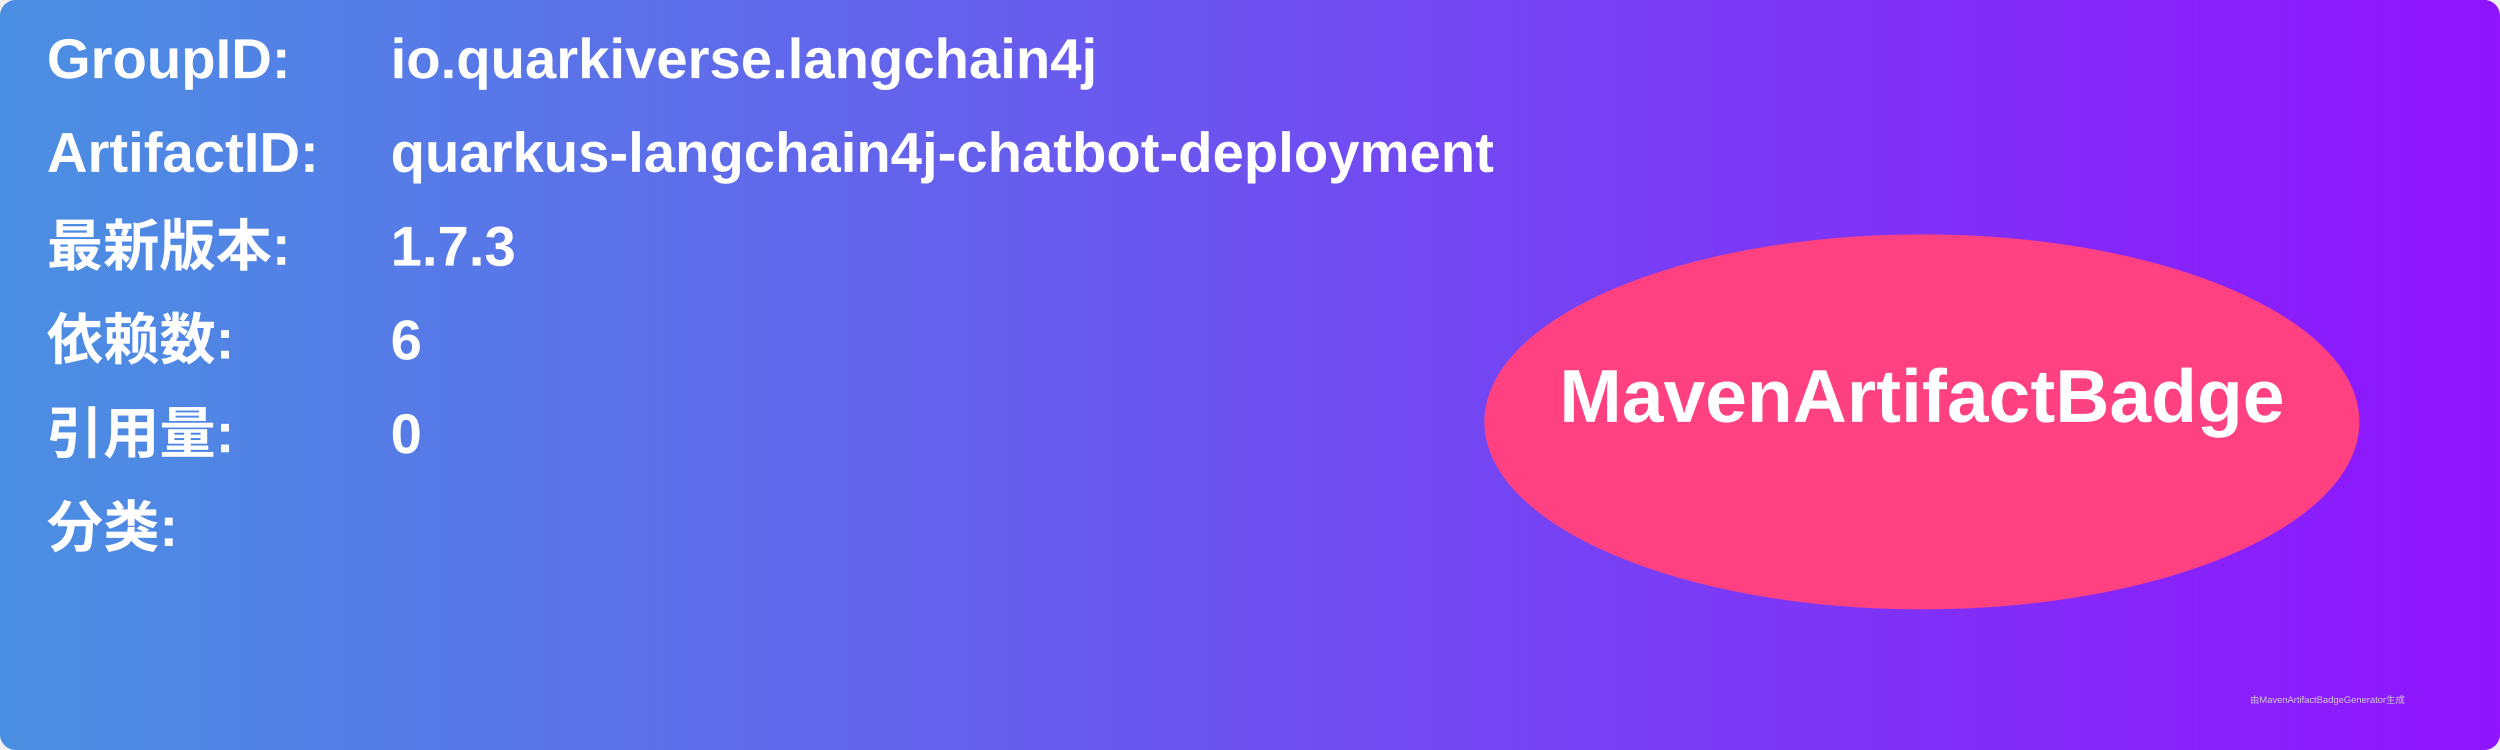
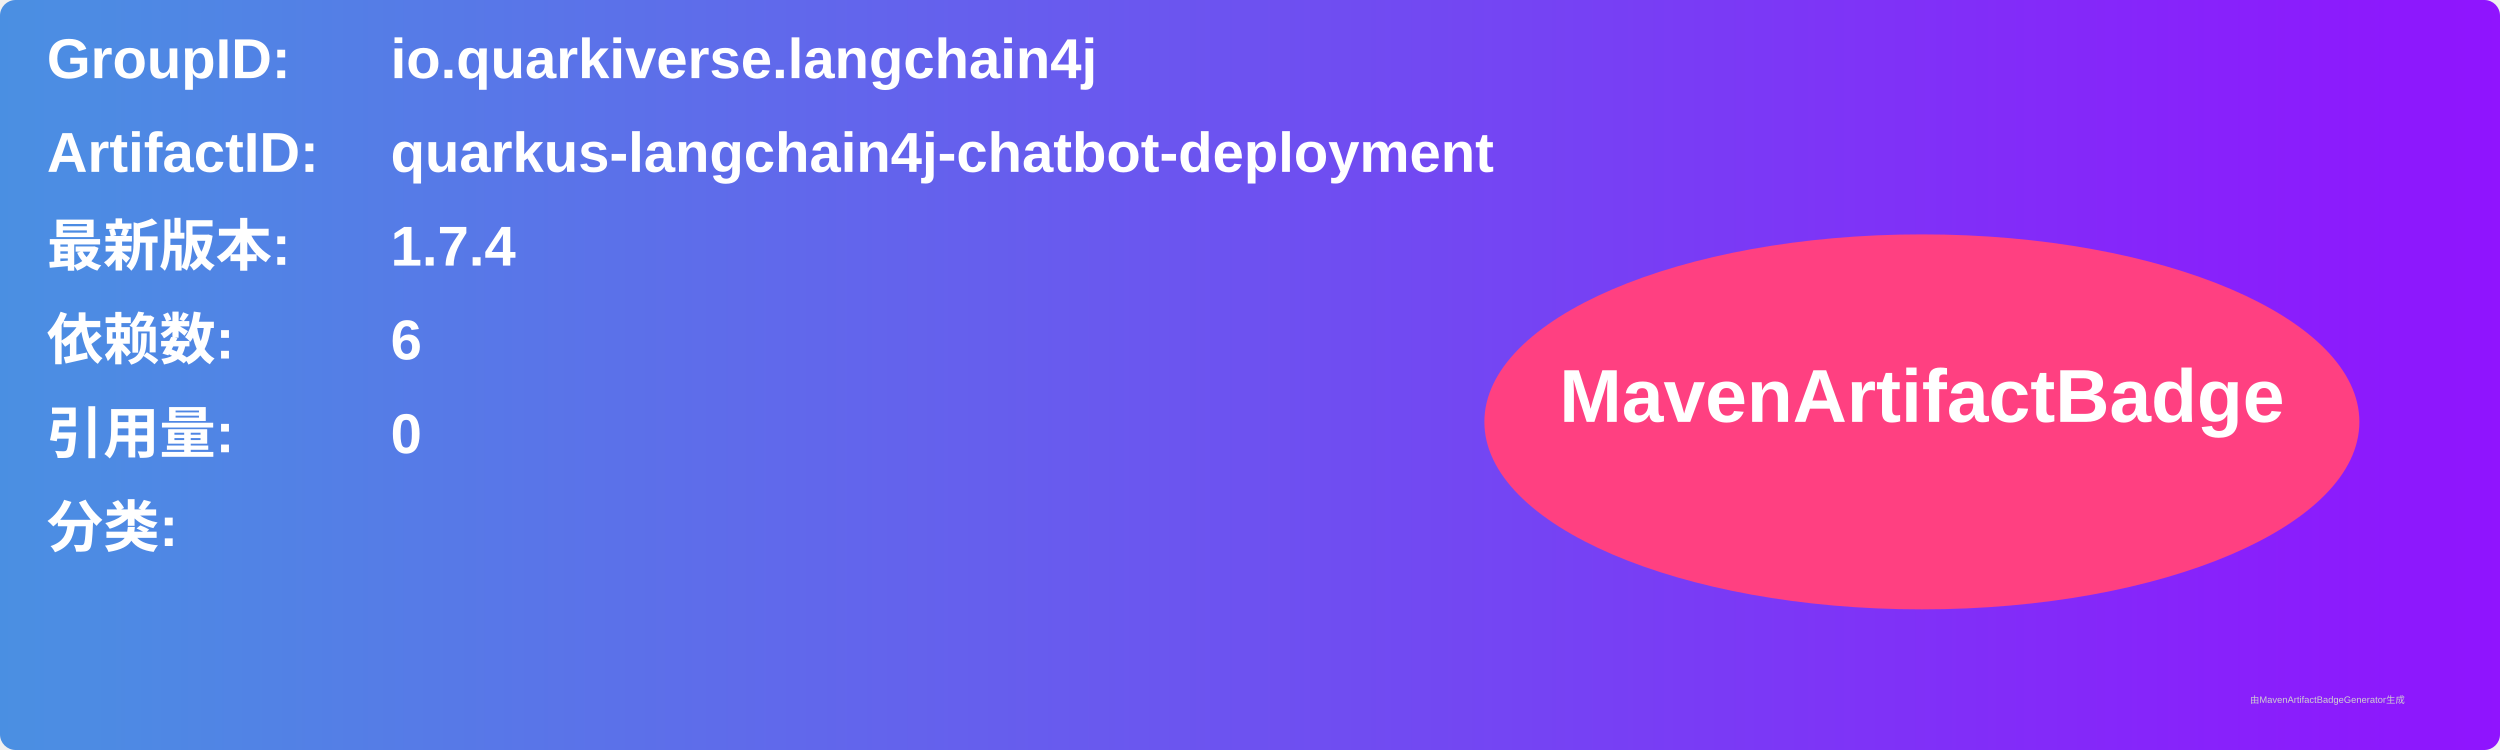
<svg xmlns="http://www.w3.org/2000/svg" width="800" height="240" viewBox="0 0 800 240">
  <linearGradient id="grad" x1="0%" y1="0%" x2="100%" y2="0%">
    <stop offset="0%" stop-color="#4a90e2" />
    <stop offset="100%" stop-color="#9013fe" />
  </linearGradient>
  <rect width="100%" height="100%" rx="5" ry="5" fill="url(#grad)" />
  <g transform="translate(15, 15)">
    <text x="0" y="10" font-family="Arial" font-size="18" fill="white" font-weight="bold" width="260">GroupID:</text>
    <text x="110" y="10" font-family="Arial" font-size="18" fill="white" font-weight="bold" width="460">io.quarkiverse.langchain4j</text>
    <text x="0" y="40" font-family="Arial" font-size="18" fill="white" font-weight="bold" width="260">ArtifactID:</text>
    <text x="110" y="40" font-family="Arial" font-size="18" fill="white" font-weight="bold" width="460">quarkus-langchain4j-chatbot-deployment</text>
    <text x="0" y="70" font-family="Arial" font-size="18" fill="white" font-weight="bold">最新版本:</text>
    <text x="110" y="70" font-family="Arial" font-size="18" fill="white" font-weight="bold">
-       <tspan font-weight="bold">1.7.3</tspan>
+       <tspan font-weight="bold">1.7.4</tspan>
    </text>
    <text x="0" y="100" font-family="Arial" font-size="18" fill="white" font-weight="bold">依赖数: </text>
    <text x="110" y="100" font-family="Arial" font-size="18" fill="white">
      <tspan font-weight="bold">6</tspan>
    </text>
    <text x="0" y="130" font-family="Arial" font-size="18" fill="white" font-weight="bold">引用量: </text>
    <text x="110" y="130" font-family="Arial" font-size="18" fill="white">
      <tspan font-weight="bold">0</tspan>
    </text>
    <text x="0" y="160" font-family="Arial" font-size="18" fill="white" font-weight="bold">分类:</text>
    <text x="10" y="190" font-family="Arial" font-size="10" fill="white">
      <tspan font-weight="bold" />
    </text>
    <ellipse cx="600" cy="120" rx="140" ry="60" fill="#ff4081" />
    <text x="600" y="120" text-anchor="middle" font-family="Arial" font-size="24" fill="white" font-weight="bold">MavenArtifactBadge</text>
  </g>
  <text x="720" y="225" font-family="Arial" font-size="3" fill="#d0d0d0">由MavenArtifactBadgeGenerator生成</text>
</svg>
